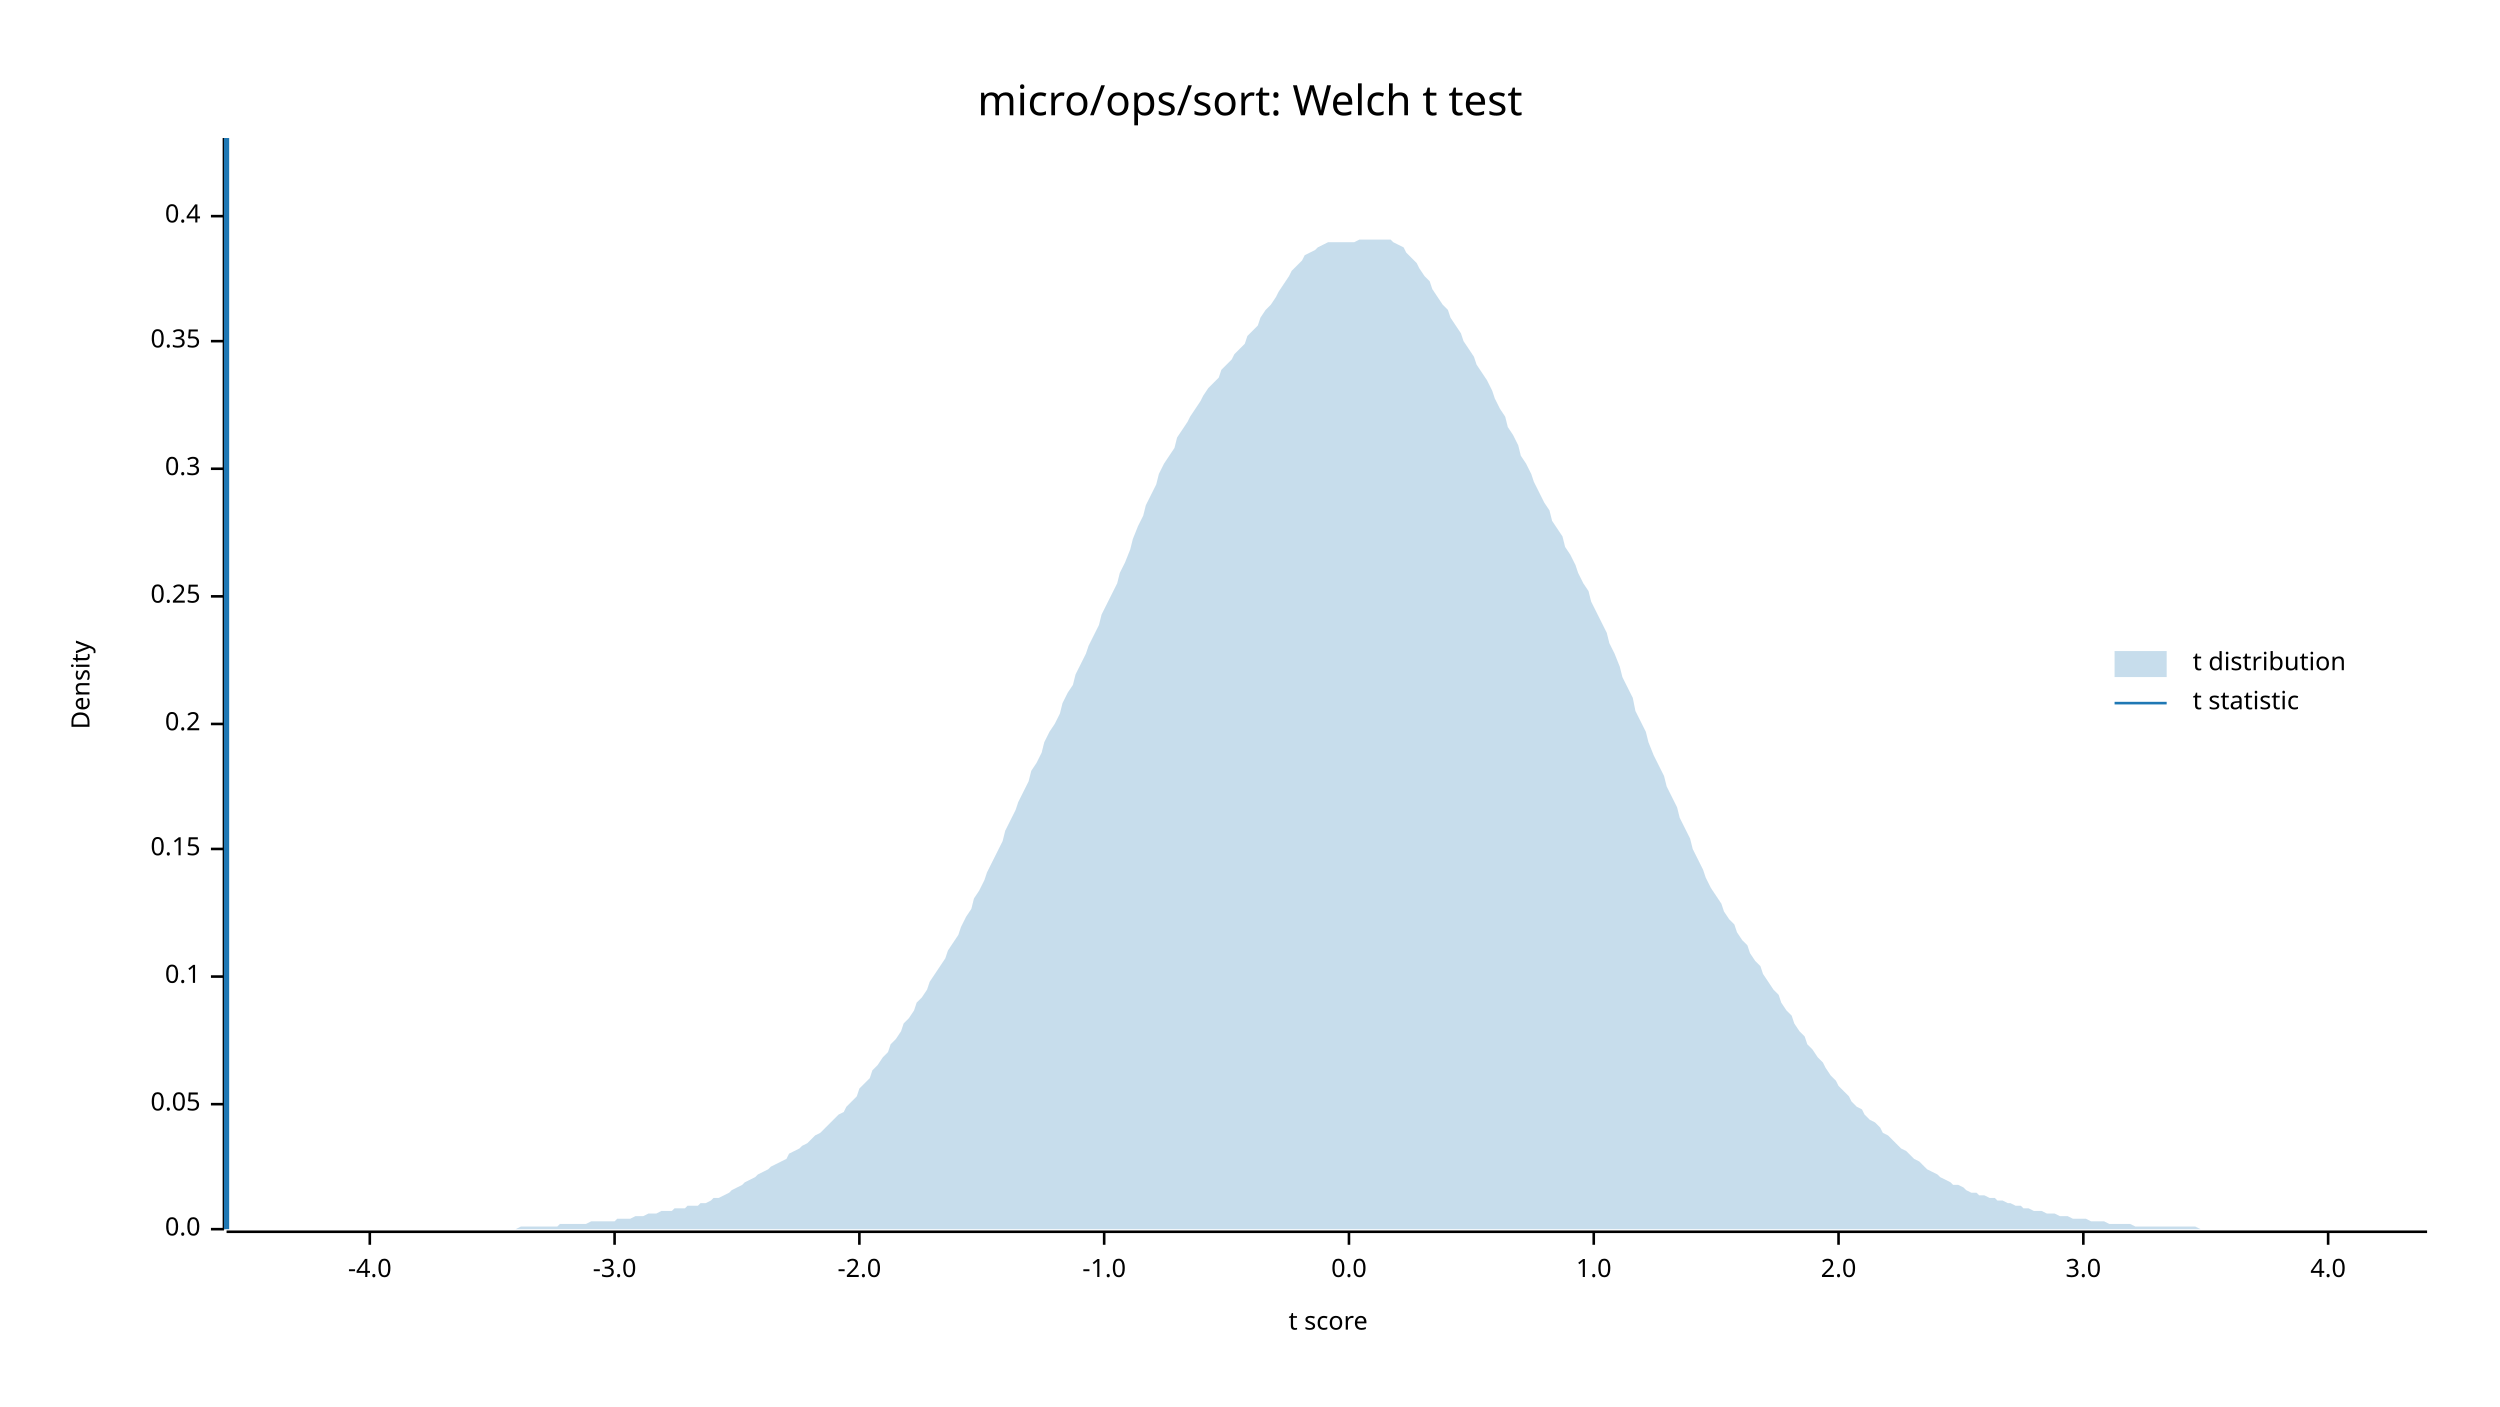
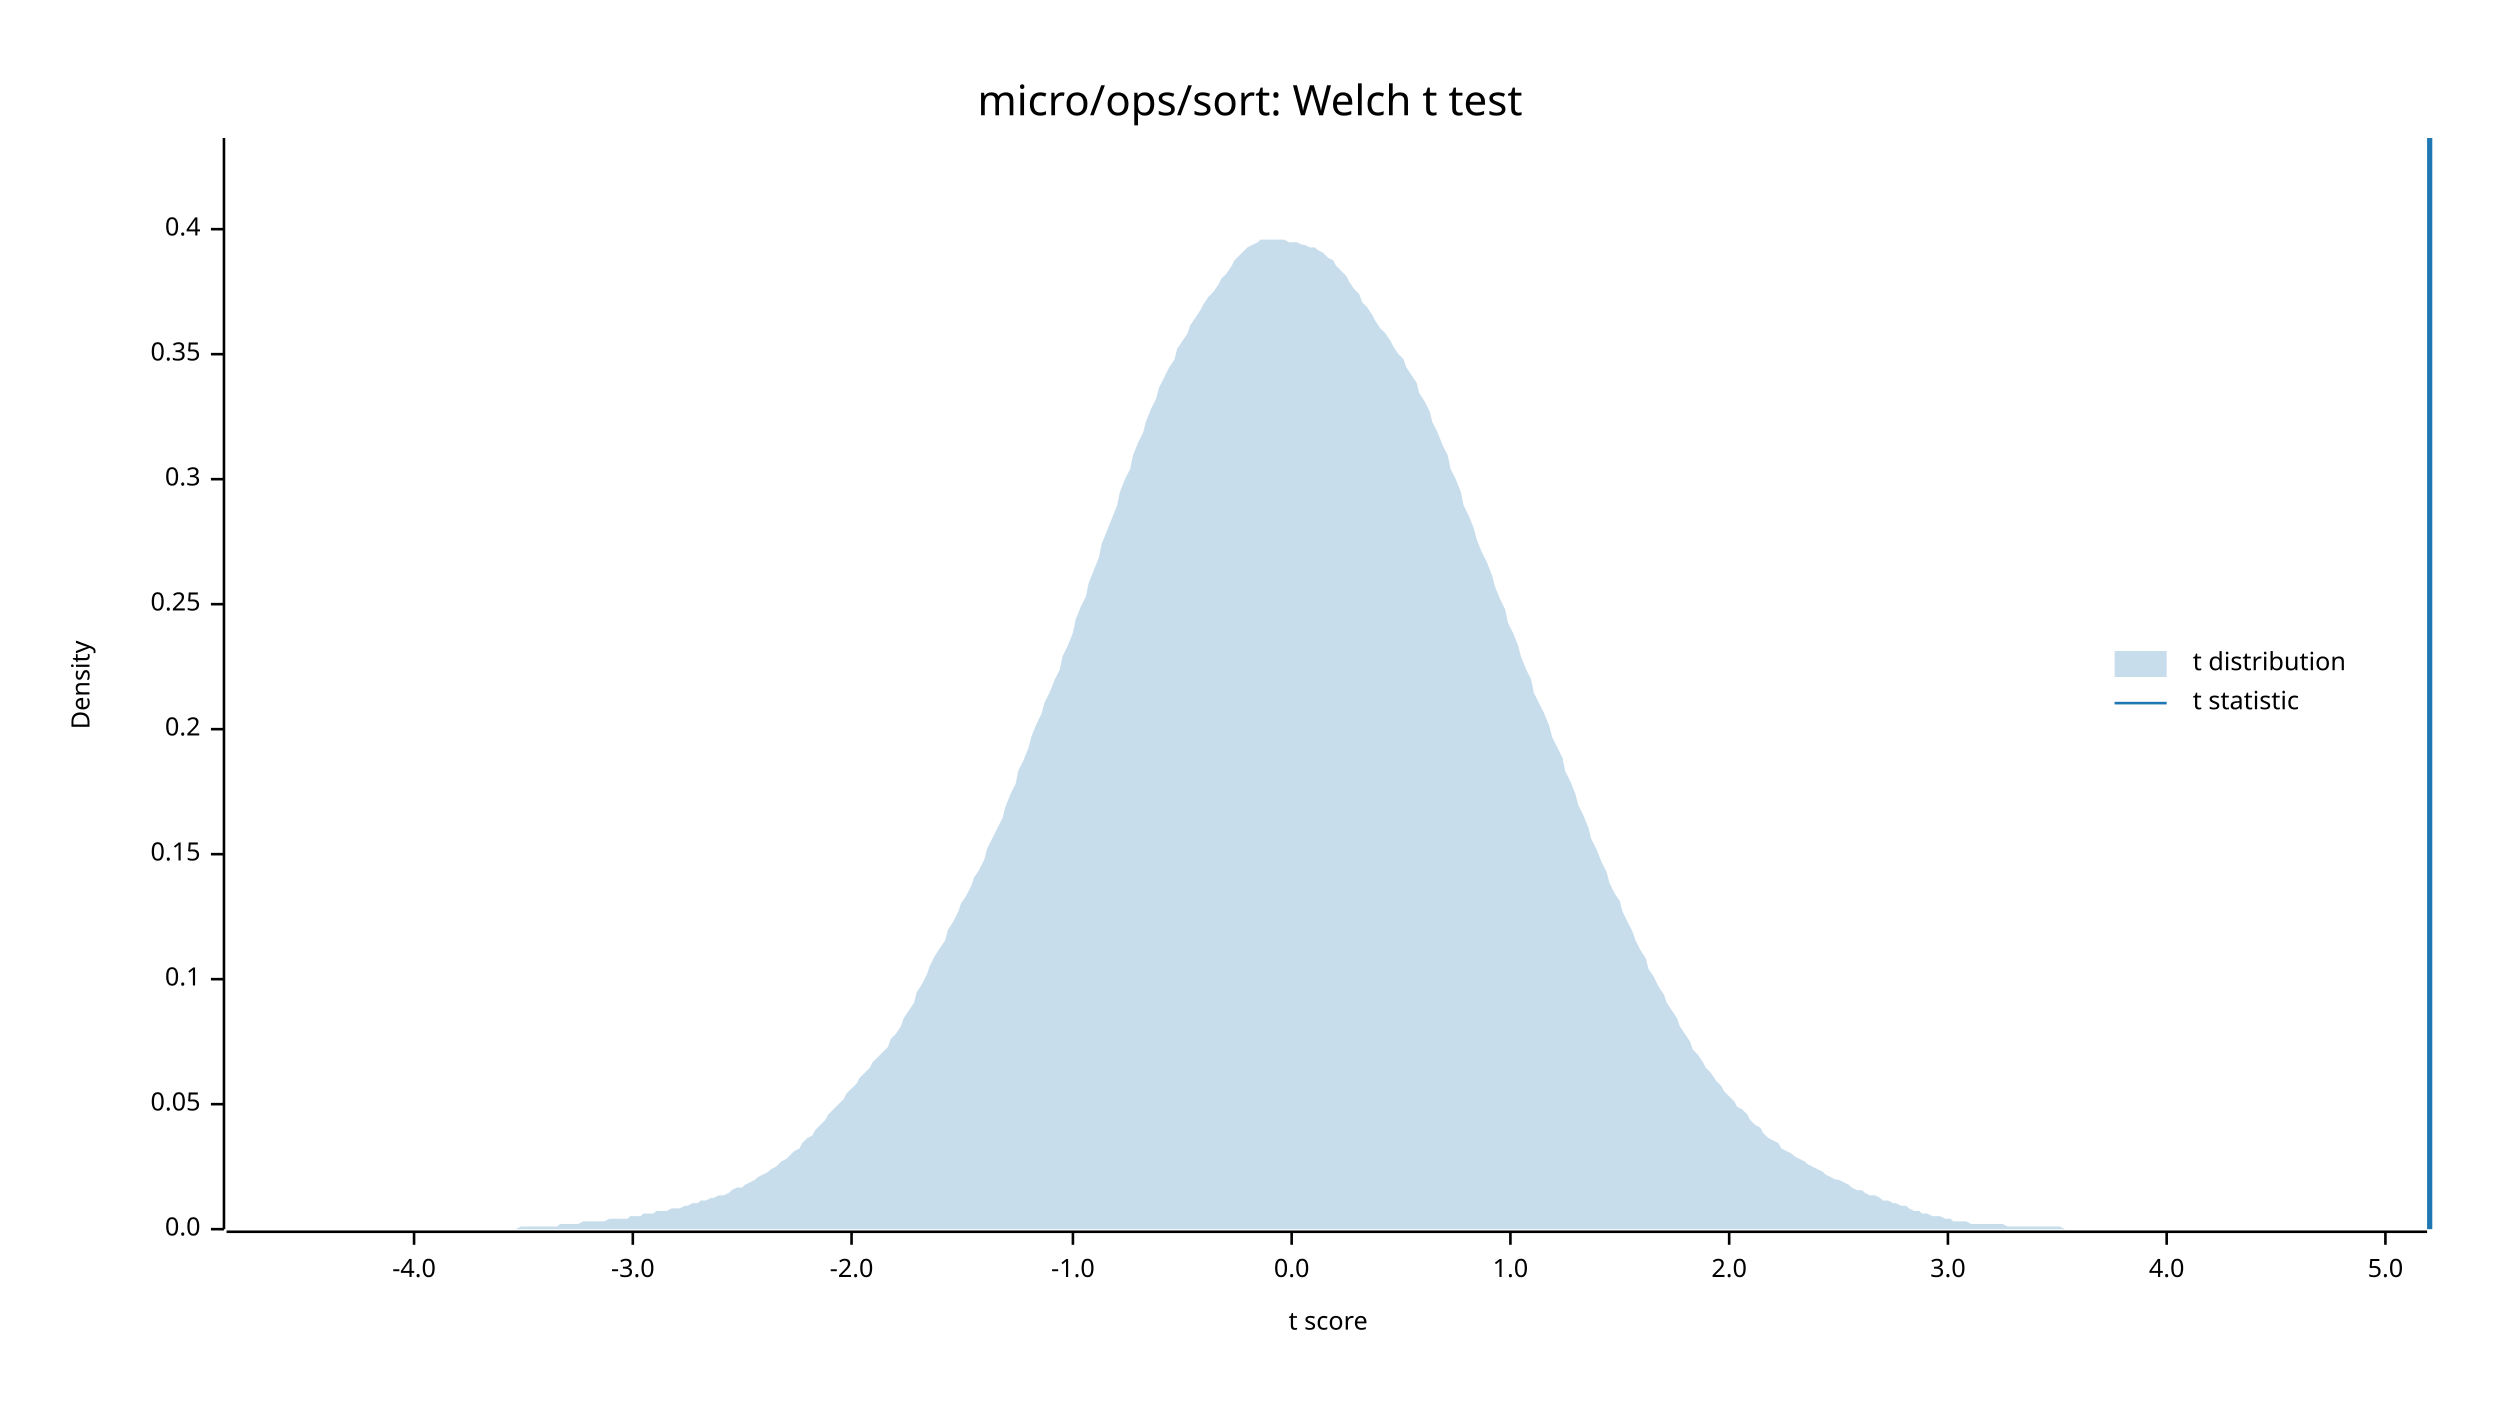
<svg xmlns="http://www.w3.org/2000/svg" width="960" height="540" viewBox="0 0 960 540">
  <text x="480" y="32" dy="0.76em" text-anchor="middle" font-family="sans-serif" font-size="16.129" opacity="1" fill="#000000">
micro/ops/sort: Welch t test
</text>
  <text x="27" y="263" dy="0.76em" text-anchor="middle" font-family="sans-serif" font-size="9.677" opacity="1" fill="#000000" transform="rotate(270, 27, 263)">
Density
</text>
  <text x="510" y="513" dy="-0.5ex" text-anchor="middle" font-family="sans-serif" font-size="9.677" opacity="1" fill="#000000">
t score
</text>
  <polyline fill="none" opacity="1" stroke="#000000" stroke-width="1" points="86,53 86,472 " />
  <text x="77" y="472" dy="0.5ex" text-anchor="end" font-family="sans-serif" font-size="9.677" opacity="1" fill="#000000">
0.0
</text>
  <polyline fill="none" opacity="1" stroke="#000000" stroke-width="1" points="81,472 86,472 " />
  <text x="77" y="424" dy="0.5ex" text-anchor="end" font-family="sans-serif" font-size="9.677" opacity="1" fill="#000000">
0.05
</text>
  <polyline fill="none" opacity="1" stroke="#000000" stroke-width="1" points="81,424 86,424 " />
-   <text x="77" y="375" dy="0.5ex" text-anchor="end" font-family="sans-serif" font-size="9.677" opacity="1" fill="#000000">
+   <text x="77" y="376" dy="0.5ex" text-anchor="end" font-family="sans-serif" font-size="9.677" opacity="1" fill="#000000">
0.1
</text>
-   <polyline fill="none" opacity="1" stroke="#000000" stroke-width="1" points="81,375 86,375 " />
-   <text x="77" y="326" dy="0.5ex" text-anchor="end" font-family="sans-serif" font-size="9.677" opacity="1" fill="#000000">
+   <polyline fill="none" opacity="1" stroke="#000000" stroke-width="1" points="81,376 86,376 " />
+   <text x="77" y="328" dy="0.5ex" text-anchor="end" font-family="sans-serif" font-size="9.677" opacity="1" fill="#000000">
0.15
</text>
-   <polyline fill="none" opacity="1" stroke="#000000" stroke-width="1" points="81,326 86,326 " />
-   <text x="77" y="278" dy="0.5ex" text-anchor="end" font-family="sans-serif" font-size="9.677" opacity="1" fill="#000000">
+   <polyline fill="none" opacity="1" stroke="#000000" stroke-width="1" points="81,328 86,328 " />
+   <text x="77" y="280" dy="0.5ex" text-anchor="end" font-family="sans-serif" font-size="9.677" opacity="1" fill="#000000">
0.2
</text>
-   <polyline fill="none" opacity="1" stroke="#000000" stroke-width="1" points="81,278 86,278 " />
-   <text x="77" y="229" dy="0.5ex" text-anchor="end" font-family="sans-serif" font-size="9.677" opacity="1" fill="#000000">
+   <polyline fill="none" opacity="1" stroke="#000000" stroke-width="1" points="81,280 86,280 " />
+   <text x="77" y="232" dy="0.5ex" text-anchor="end" font-family="sans-serif" font-size="9.677" opacity="1" fill="#000000">
0.25
</text>
-   <polyline fill="none" opacity="1" stroke="#000000" stroke-width="1" points="81,229 86,229 " />
-   <text x="77" y="180" dy="0.5ex" text-anchor="end" font-family="sans-serif" font-size="9.677" opacity="1" fill="#000000">
+   <polyline fill="none" opacity="1" stroke="#000000" stroke-width="1" points="81,232 86,232 " />
+   <text x="77" y="184" dy="0.5ex" text-anchor="end" font-family="sans-serif" font-size="9.677" opacity="1" fill="#000000">
0.3
</text>
-   <polyline fill="none" opacity="1" stroke="#000000" stroke-width="1" points="81,180 86,180 " />
-   <text x="77" y="131" dy="0.5ex" text-anchor="end" font-family="sans-serif" font-size="9.677" opacity="1" fill="#000000">
+   <polyline fill="none" opacity="1" stroke="#000000" stroke-width="1" points="81,184 86,184 " />
+   <text x="77" y="136" dy="0.5ex" text-anchor="end" font-family="sans-serif" font-size="9.677" opacity="1" fill="#000000">
0.35
</text>
-   <polyline fill="none" opacity="1" stroke="#000000" stroke-width="1" points="81,131 86,131 " />
-   <text x="77" y="83" dy="0.5ex" text-anchor="end" font-family="sans-serif" font-size="9.677" opacity="1" fill="#000000">
+   <polyline fill="none" opacity="1" stroke="#000000" stroke-width="1" points="81,136 86,136 " />
+   <text x="77" y="88" dy="0.5ex" text-anchor="end" font-family="sans-serif" font-size="9.677" opacity="1" fill="#000000">
0.4
</text>
-   <polyline fill="none" opacity="1" stroke="#000000" stroke-width="1" points="81,83 86,83 " />
+   <polyline fill="none" opacity="1" stroke="#000000" stroke-width="1" points="81,88 86,88 " />
  <polyline fill="none" opacity="1" stroke="#000000" stroke-width="1" points="87,473 932,473 " />
-   <text x="142" y="483" dy="0.76em" text-anchor="middle" font-family="sans-serif" font-size="9.677" opacity="1" fill="#000000">
+   <text x="159" y="483" dy="0.76em" text-anchor="middle" font-family="sans-serif" font-size="9.677" opacity="1" fill="#000000">
-4.0
</text>
-   <polyline fill="none" opacity="1" stroke="#000000" stroke-width="1" points="142,473 142,478 " />
-   <text x="236" y="483" dy="0.76em" text-anchor="middle" font-family="sans-serif" font-size="9.677" opacity="1" fill="#000000">
+   <polyline fill="none" opacity="1" stroke="#000000" stroke-width="1" points="159,473 159,478 " />
+   <text x="243" y="483" dy="0.76em" text-anchor="middle" font-family="sans-serif" font-size="9.677" opacity="1" fill="#000000">
-3.0
</text>
-   <polyline fill="none" opacity="1" stroke="#000000" stroke-width="1" points="236,473 236,478 " />
-   <text x="330" y="483" dy="0.76em" text-anchor="middle" font-family="sans-serif" font-size="9.677" opacity="1" fill="#000000">
+   <polyline fill="none" opacity="1" stroke="#000000" stroke-width="1" points="243,473 243,478 " />
+   <text x="327" y="483" dy="0.76em" text-anchor="middle" font-family="sans-serif" font-size="9.677" opacity="1" fill="#000000">
-2.0
</text>
-   <polyline fill="none" opacity="1" stroke="#000000" stroke-width="1" points="330,473 330,478 " />
-   <text x="424" y="483" dy="0.76em" text-anchor="middle" font-family="sans-serif" font-size="9.677" opacity="1" fill="#000000">
+   <polyline fill="none" opacity="1" stroke="#000000" stroke-width="1" points="327,473 327,478 " />
+   <text x="412" y="483" dy="0.76em" text-anchor="middle" font-family="sans-serif" font-size="9.677" opacity="1" fill="#000000">
-1.0
</text>
-   <polyline fill="none" opacity="1" stroke="#000000" stroke-width="1" points="424,473 424,478 " />
-   <text x="518" y="483" dy="0.76em" text-anchor="middle" font-family="sans-serif" font-size="9.677" opacity="1" fill="#000000">
+   <polyline fill="none" opacity="1" stroke="#000000" stroke-width="1" points="412,473 412,478 " />
+   <text x="496" y="483" dy="0.76em" text-anchor="middle" font-family="sans-serif" font-size="9.677" opacity="1" fill="#000000">
0.0
</text>
-   <polyline fill="none" opacity="1" stroke="#000000" stroke-width="1" points="518,473 518,478 " />
-   <text x="612" y="483" dy="0.76em" text-anchor="middle" font-family="sans-serif" font-size="9.677" opacity="1" fill="#000000">
+   <polyline fill="none" opacity="1" stroke="#000000" stroke-width="1" points="496,473 496,478 " />
+   <text x="580" y="483" dy="0.76em" text-anchor="middle" font-family="sans-serif" font-size="9.677" opacity="1" fill="#000000">
1.0
</text>
-   <polyline fill="none" opacity="1" stroke="#000000" stroke-width="1" points="612,473 612,478 " />
-   <text x="706" y="483" dy="0.76em" text-anchor="middle" font-family="sans-serif" font-size="9.677" opacity="1" fill="#000000">
+   <polyline fill="none" opacity="1" stroke="#000000" stroke-width="1" points="580,473 580,478 " />
+   <text x="664" y="483" dy="0.76em" text-anchor="middle" font-family="sans-serif" font-size="9.677" opacity="1" fill="#000000">
2.0
</text>
-   <polyline fill="none" opacity="1" stroke="#000000" stroke-width="1" points="706,473 706,478 " />
-   <text x="800" y="483" dy="0.76em" text-anchor="middle" font-family="sans-serif" font-size="9.677" opacity="1" fill="#000000">
+   <polyline fill="none" opacity="1" stroke="#000000" stroke-width="1" points="664,473 664,478 " />
+   <text x="748" y="483" dy="0.76em" text-anchor="middle" font-family="sans-serif" font-size="9.677" opacity="1" fill="#000000">
3.0
</text>
-   <polyline fill="none" opacity="1" stroke="#000000" stroke-width="1" points="800,473 800,478 " />
-   <text x="894" y="483" dy="0.76em" text-anchor="middle" font-family="sans-serif" font-size="9.677" opacity="1" fill="#000000">
+   <polyline fill="none" opacity="1" stroke="#000000" stroke-width="1" points="748,473 748,478 " />
+   <text x="832" y="483" dy="0.76em" text-anchor="middle" font-family="sans-serif" font-size="9.677" opacity="1" fill="#000000">
4.0
</text>
-   <polyline fill="none" opacity="1" stroke="#000000" stroke-width="1" points="894,473 894,478 " />
-   <polygon opacity="0.25" fill="#1F78B4" points="87,472 88,472 90,472 92,472 93,472 95,472 97,472 98,472 100,472 102,472 103,472 105,472 107,472 109,472 110,472 112,472 114,472 115,472 117,472 119,472 120,472 122,472 124,472 125,472 127,472 129,472 131,472 132,472 134,472 136,472 137,472 139,472 141,472 142,472 144,472 146,472 147,472 149,472 151,472 153,472 154,472 156,472 158,472 159,472 161,472 163,472 164,472 166,472 168,472 169,472 171,472 173,472 175,472 176,472 178,472 180,472 181,472 183,472 185,472 186,472 188,472 190,472 191,472 193,472 195,472 197,472 198,472 200,471 202,471 203,471 205,471 207,471 208,471 210,471 212,471 214,471 215,470 217,470 219,470 220,470 222,470 224,470 225,470 227,469 229,469 230,469 232,469 234,469 236,469 237,468 239,468 241,468 242,468 244,467 246,467 247,467 249,466 251,466 252,466 254,465 256,465 258,465 259,464 261,464 263,464 264,463 266,463 268,463 269,462 271,462 273,461 274,460 276,460 278,459 280,458 281,457 283,456 285,455 286,454 288,453 290,452 291,451 293,450 295,449 296,448 298,447 300,446 302,445 303,443 305,442 307,441 308,440 310,439 312,437 313,436 315,435 317,433 318,432 320,430 322,428 324,427 325,425 327,423 329,421 330,418 332,416 334,414 335,411 337,409 339,406 341,404 342,401 344,399 346,396 347,393 349,391 351,388 352,385 354,383 356,380 357,377 359,374 361,371 363,368 364,365 366,362 368,359 369,356 371,352 373,349 374,345 376,342 378,338 379,335 381,331 383,327 385,323 386,319 388,315 390,311 391,308 393,304 395,300 396,296 398,293 400,289 401,285 403,281 405,278 407,274 408,270 410,266 412,263 413,259 415,255 417,251 418,248 420,244 422,240 423,236 425,232 427,228 429,224 430,220 432,216 434,211 435,207 437,202 439,198 440,194 442,190 444,186 445,182 447,178 449,175 451,172 452,168 454,165 456,162 457,160 459,157 461,154 462,152 464,149 466,147 468,145 469,142 471,140 473,138 474,136 476,134 478,132 479,129 481,127 483,125 484,122 486,119 488,117 490,114 491,112 493,109 495,106 496,104 498,102 500,100 501,98 503,97 505,96 506,95 508,94 510,93 512,93 513,93 515,93 517,93 518,93 520,93 522,92 523,92 525,92 527,92 528,92 530,92 532,92 534,92 535,93 537,94 539,95 540,97 542,99 544,101 545,103 547,106 549,108 550,111 552,114 554,117 556,119 557,122 559,125 561,128 562,131 564,134 566,137 567,140 569,143 571,146 573,150 574,153 576,157 578,160 579,164 581,167 583,171 584,175 586,178 588,182 589,185 591,189 593,193 595,196 596,200 598,203 600,206 601,210 603,213 605,217 606,220 608,224 610,227 611,231 613,235 615,239 617,243 618,247 620,251 622,256 623,260 625,264 627,268 628,273 630,277 632,281 633,285 635,290 637,294 639,298 640,302 642,306 644,310 645,314 647,318 649,322 650,326 652,330 654,334 655,337 657,341 659,344 661,347 662,350 664,353 666,355 667,358 669,361 671,363 672,366 674,369 676,371 677,374 679,377 681,380 683,382 684,385 686,388 688,390 689,393 691,396 693,398 694,401 696,403 698,406 700,408 701,410 703,413 705,415 706,417 708,419 710,421 711,423 713,425 715,426 716,428 718,430 720,431 722,433 723,435 725,436 727,438 728,439 730,441 732,442 733,443 735,445 737,446 738,447 740,449 742,450 744,451 745,452 747,453 749,454 750,455 752,455 754,456 755,457 757,458 759,458 760,459 762,459 764,460 766,460 767,461 769,461 771,462 772,462 774,463 776,463 777,464 779,464 781,465 782,465 784,465 786,466 788,466 789,466 791,467 793,467 794,467 796,468 798,468 799,468 801,468 803,469 804,469 806,469 808,469 810,470 811,470 813,470 815,470 816,470 818,470 820,471 821,471 823,471 825,471 827,471 828,471 830,471 832,471 833,471 835,471 837,471 838,471 840,471 842,471 843,471 845,472 847,472 849,472 850,472 852,472 854,472 855,472 857,472 859,472 860,472 862,472 864,472 865,472 867,472 869,472 871,472 872,472 874,472 876,472 877,472 879,472 881,472 882,472 884,472 886,472 887,472 889,472 891,472 893,472 894,472 896,472 898,472 899,472 901,472 903,472 904,472 906,472 908,472 909,472 911,472 913,472 915,472 916,472 918,472 920,472 921,472 923,472 925,472 926,472 928,472 930,472 932,472 932,472 87,472 " />
-   <polyline fill="none" opacity="1" stroke="#1F78B4" stroke-width="2" points="87,472 87,53 " />
+   <polyline fill="none" opacity="1" stroke="#000000" stroke-width="1" points="832,473 832,478 " />
+   <text x="916" y="483" dy="0.76em" text-anchor="middle" font-family="sans-serif" font-size="9.677" opacity="1" fill="#000000">
+ 5.0
+ </text>
+   <polyline fill="none" opacity="1" stroke="#000000" stroke-width="1" points="916,473 916,478 " />
+   <polygon opacity="0.25" fill="#1F78B4" points="87,472 88,472 90,472 92,472 93,472 95,472 97,472 98,472 100,472 102,472 103,472 105,472 107,472 109,472 110,472 112,472 114,472 115,472 117,472 119,472 120,472 122,472 124,472 125,472 127,472 129,472 131,472 132,472 134,472 136,472 137,472 139,472 141,472 142,472 144,472 146,472 147,472 149,472 151,472 153,472 154,472 156,472 158,472 159,472 161,472 163,472 164,472 166,472 168,472 169,472 171,472 173,472 175,472 176,472 178,472 180,472 181,472 183,472 185,472 186,472 188,472 190,472 191,472 193,472 195,472 197,472 198,472 200,471 202,471 203,471 205,471 207,471 208,471 210,471 212,471 214,471 215,470 217,470 219,470 220,470 222,470 224,469 225,469 227,469 229,469 230,469 232,469 234,468 236,468 237,468 239,468 241,468 242,467 244,467 246,467 247,466 249,466 251,466 252,465 254,465 256,465 258,464 259,464 261,464 263,463 264,463 266,462 268,462 269,461 271,461 273,460 274,460 276,459 278,459 280,458 281,457 283,456 285,456 286,455 288,454 290,453 291,452 293,451 295,450 296,449 298,448 300,446 302,445 303,444 305,442 307,441 308,439 310,437 312,436 313,434 315,432 317,430 318,428 320,426 322,424 324,422 325,420 327,418 329,416 330,414 332,412 334,410 335,408 337,406 339,404 341,402 342,399 344,397 346,394 347,391 349,388 351,385 352,381 354,378 356,374 357,371 359,367 361,364 363,361 364,357 366,354 368,350 369,347 371,344 373,340 374,337 376,334 378,330 379,326 381,322 383,318 385,314 386,310 388,305 390,301 391,296 393,292 395,287 396,283 398,278 400,274 401,270 403,266 405,261 407,257 408,252 410,248 412,243 413,238 415,233 417,229 418,224 420,219 422,214 423,209 425,204 427,199 429,194 430,189 432,184 434,180 435,175 437,170 439,166 440,162 442,157 444,153 445,149 447,145 449,141 451,138 452,134 454,131 456,128 457,125 459,122 461,119 462,117 464,114 466,112 468,109 469,107 471,105 473,102 474,100 476,98 478,96 479,95 481,94 483,93 484,92 486,92 488,92 490,92 491,92 493,92 495,93 496,93 498,93 500,94 501,94 503,95 505,95 506,96 508,97 510,99 512,100 513,102 515,104 517,106 518,108 520,111 522,113 523,116 525,118 527,121 528,123 530,126 532,128 534,131 535,133 537,136 539,138 540,141 542,144 544,147 545,151 547,154 549,158 550,162 552,166 554,171 556,175 557,180 559,184 561,189 562,194 564,198 566,203 567,207 569,212 571,216 573,221 574,225 576,230 578,234 579,239 581,243 583,248 584,252 586,257 588,261 589,266 591,270 593,274 595,279 596,283 598,287 600,291 601,296 603,300 605,305 606,309 608,313 610,318 611,322 613,326 615,331 617,335 618,339 620,343 622,346 623,350 625,354 627,358 628,361 630,365 632,368 633,372 635,375 637,379 639,382 640,385 642,388 644,391 645,394 647,397 649,400 650,403 652,405 654,408 655,410 657,412 659,415 661,417 662,419 664,421 666,423 667,425 669,426 671,428 672,430 674,432 676,433 677,435 679,437 681,438 683,439 684,441 686,442 688,443 689,444 691,445 693,446 694,447 696,448 698,449 700,450 701,451 703,452 705,453 706,453 708,454 710,455 711,456 713,457 715,457 716,458 718,459 720,459 722,460 723,461 725,461 727,462 728,462 730,463 732,463 733,464 735,465 737,465 738,466 740,466 742,467 744,467 745,467 747,468 749,468 750,469 752,469 754,469 755,469 757,470 759,470 760,470 762,470 764,470 766,470 767,470 769,470 771,471 772,471 774,471 776,471 777,471 779,471 781,471 782,471 784,471 786,471 788,471 789,471 791,471 793,472 794,472 796,472 798,472 799,472 801,472 803,472 804,472 806,472 808,472 810,472 811,472 813,472 815,472 816,472 818,472 820,472 821,472 823,472 825,472 827,472 828,472 830,472 832,472 833,472 835,472 837,472 838,472 840,472 842,472 843,472 845,472 847,472 849,472 850,472 852,472 854,472 855,472 857,472 859,472 860,472 862,472 864,472 865,472 867,472 869,472 871,472 872,472 874,472 876,472 877,472 879,472 881,472 882,472 884,472 886,472 887,472 889,472 891,472 893,472 894,472 896,472 898,472 899,472 901,472 903,472 904,472 906,472 908,472 909,472 911,472 913,472 915,472 916,472 918,472 920,472 921,472 923,472 925,472 926,472 928,472 930,472 932,472 932,472 87,472 " />
+   <polyline fill="none" opacity="1" stroke="#1F78B4" stroke-width="2" points="933,472 933,53 " />
  <text x="842" y="250" dy="0.76em" text-anchor="start" font-family="sans-serif" font-size="9.677" opacity="1" fill="#000000">
t distribution
</text>
  <text x="842" y="265" dy="0.76em" text-anchor="start" font-family="sans-serif" font-size="9.677" opacity="1" fill="#000000">
t statistic
</text>
  <rect x="812" y="250" width="20" height="10" opacity="0.25" fill="#1F78B4" stroke="none" />
  <polyline fill="none" opacity="1" stroke="#1F78B4" stroke-width="1" points="812,270 832,270 " />
</svg>
